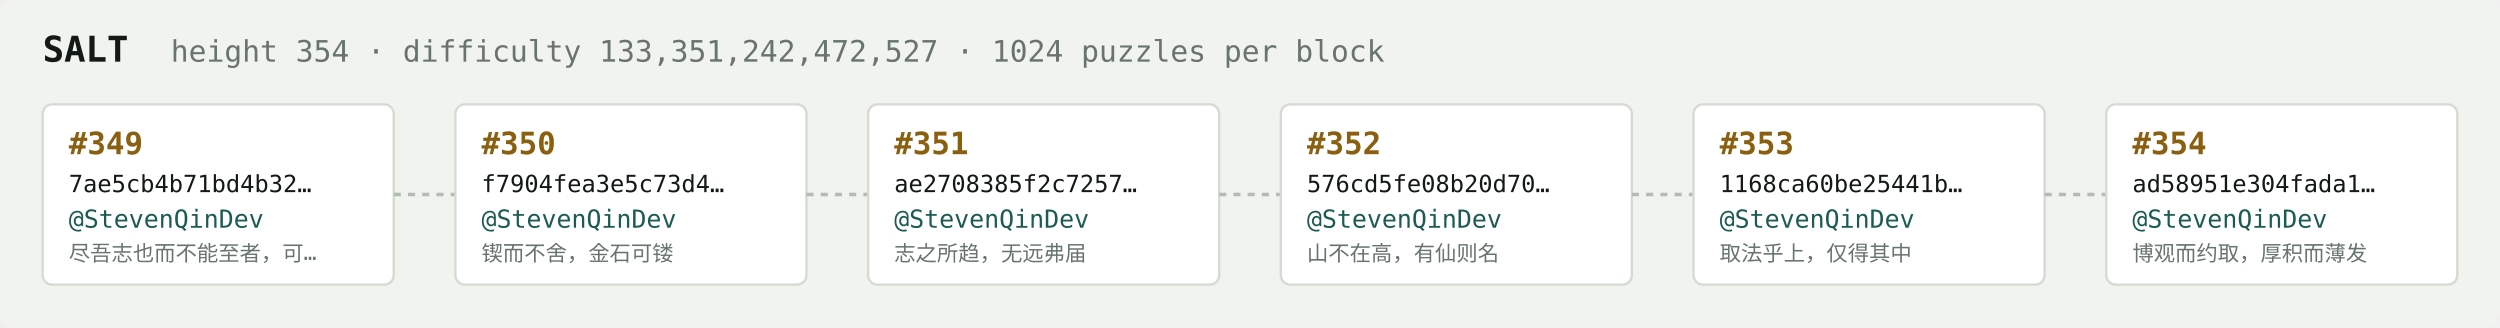
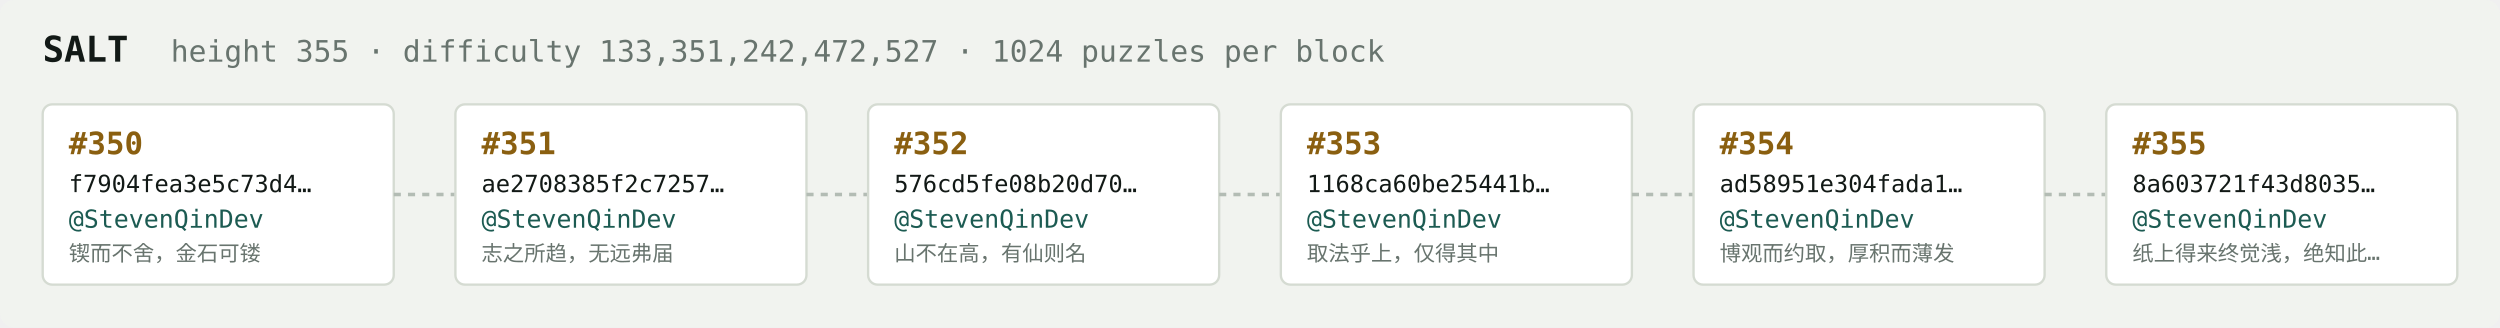
<svg xmlns="http://www.w3.org/2000/svg" width="1054" height="138" viewBox="0 0 1054 138" font-family="ui-monospace,SFMono-Regular,Menlo,monospace">
  <rect fill="#f1f3ef" width="1054" height="138" rx="6" />
  <text x="18" y="26" fill="#121916" font-size="15" font-weight="700">SALT</text>
-   <text x="72" y="26" fill="#68746e" font-size="12.5">height 354 · difficulty 133,351,242,472,527 · 1024 puzzles per block</text>
+   <text x="72" y="26" fill="#68746e" font-size="12.5">height 355 · difficulty 133,351,242,472,527 · 1024 puzzles per block</text>
  <rect x="18" y="44" width="148" height="76" rx="4" fill="#ffffff" stroke="#d5dbd2" stroke-width="1" />
-   <text x="29" y="65" fill="#8a5f10" font-size="13" font-weight="700">#349</text>
-   <text x="29" y="81" fill="#121916" font-size="10">7ae5cb4b71bd4b32…</text>
+   <text x="29" y="65" fill="#8a5f10" font-size="13" font-weight="700">#350</text>
+   <text x="29" y="81" fill="#121916" font-size="10">f7904fea3e5c73d4…</text>
  <text x="29" y="96" fill="#1c5b52" font-size="10.5">@StevenQinDev</text>
-   <text x="29" y="110" fill="#68746e" font-size="9">尽吾志也而不能至者，可…</text>
+   <text x="29" y="110" fill="#68746e" font-size="9">锲而不舍，金石可镂</text>
  <line x1="166" y1="82.0" x2="192" y2="82.0" stroke="#b3bcb4" stroke-width="1.5" stroke-dasharray="3 3" />
  <rect x="192" y="44" width="148" height="76" rx="4" fill="#ffffff" stroke="#d5dbd2" stroke-width="1" />
-   <text x="203" y="65" fill="#8a5f10" font-size="13" font-weight="700">#350</text>
-   <text x="203" y="81" fill="#121916" font-size="10">f7904fea3e5c73d4…</text>
+   <text x="203" y="65" fill="#8a5f10" font-size="13" font-weight="700">#351</text>
+   <text x="203" y="81" fill="#121916" font-size="10">ae2708385f2c7257…</text>
  <text x="203" y="96" fill="#1c5b52" font-size="10.5">@StevenQinDev</text>
-   <text x="203" y="110" fill="#68746e" font-size="9">锲而不舍，金石可镂</text>
+   <text x="203" y="110" fill="#68746e" font-size="9">志之所趋，无远弗届</text>
  <line x1="340" y1="82.0" x2="366" y2="82.0" stroke="#b3bcb4" stroke-width="1.5" stroke-dasharray="3 3" />
  <rect x="366" y="44" width="148" height="76" rx="4" fill="#ffffff" stroke="#d5dbd2" stroke-width="1" />
-   <text x="377" y="65" fill="#8a5f10" font-size="13" font-weight="700">#351</text>
-   <text x="377" y="81" fill="#121916" font-size="10">ae2708385f2c7257…</text>
+   <text x="377" y="65" fill="#8a5f10" font-size="13" font-weight="700">#352</text>
+   <text x="377" y="81" fill="#121916" font-size="10">576cd5fe08b20d70…</text>
  <text x="377" y="96" fill="#1c5b52" font-size="10.5">@StevenQinDev</text>
-   <text x="377" y="110" fill="#68746e" font-size="9">志之所趋，无远弗届</text>
+   <text x="377" y="110" fill="#68746e" font-size="9">山不在高，有仙则名</text>
  <line x1="514" y1="82.0" x2="540" y2="82.0" stroke="#b3bcb4" stroke-width="1.5" stroke-dasharray="3 3" />
  <rect x="540" y="44" width="148" height="76" rx="4" fill="#ffffff" stroke="#d5dbd2" stroke-width="1" />
-   <text x="551" y="65" fill="#8a5f10" font-size="13" font-weight="700">#352</text>
-   <text x="551" y="81" fill="#121916" font-size="10">576cd5fe08b20d70…</text>
+   <text x="551" y="65" fill="#8a5f10" font-size="13" font-weight="700">#353</text>
+   <text x="551" y="81" fill="#121916" font-size="10">1168ca60be25441b…</text>
  <text x="551" y="96" fill="#1c5b52" font-size="10.5">@StevenQinDev</text>
-   <text x="551" y="110" fill="#68746e" font-size="9">山不在高，有仙则名</text>
+   <text x="551" y="110" fill="#68746e" font-size="9">取法乎上，仅得其中</text>
  <line x1="688" y1="82.0" x2="714" y2="82.0" stroke="#b3bcb4" stroke-width="1.5" stroke-dasharray="3 3" />
  <rect x="714" y="44" width="148" height="76" rx="4" fill="#ffffff" stroke="#d5dbd2" stroke-width="1" />
-   <text x="725" y="65" fill="#8a5f10" font-size="13" font-weight="700">#353</text>
-   <text x="725" y="81" fill="#121916" font-size="10">1168ca60be25441b…</text>
+   <text x="725" y="65" fill="#8a5f10" font-size="13" font-weight="700">#354</text>
+   <text x="725" y="81" fill="#121916" font-size="10">ad58951e304fada1…</text>
  <text x="725" y="96" fill="#1c5b52" font-size="10.5">@StevenQinDev</text>
-   <text x="725" y="110" fill="#68746e" font-size="9">取法乎上，仅得其中</text>
+   <text x="725" y="110" fill="#68746e" font-size="9">博观而约取，厚积而薄发</text>
  <line x1="862" y1="82.0" x2="888" y2="82.0" stroke="#b3bcb4" stroke-width="1.5" stroke-dasharray="3 3" />
  <rect x="888" y="44" width="148" height="76" rx="4" fill="#ffffff" stroke="#d5dbd2" stroke-width="1" />
-   <text x="899" y="65" fill="#8a5f10" font-size="13" font-weight="700">#354</text>
-   <text x="899" y="81" fill="#121916" font-size="10">ad58951e304fada1…</text>
+   <text x="899" y="65" fill="#8a5f10" font-size="13" font-weight="700">#355</text>
+   <text x="899" y="81" fill="#121916" font-size="10">8a603721f43d8035…</text>
  <text x="899" y="96" fill="#1c5b52" font-size="10.5">@StevenQinDev</text>
-   <text x="899" y="110" fill="#68746e" font-size="9">博观而约取，厚积而薄发</text>
+   <text x="899" y="110" fill="#68746e" font-size="9">纸上得来终觉浅，绝知此…</text>
</svg>
